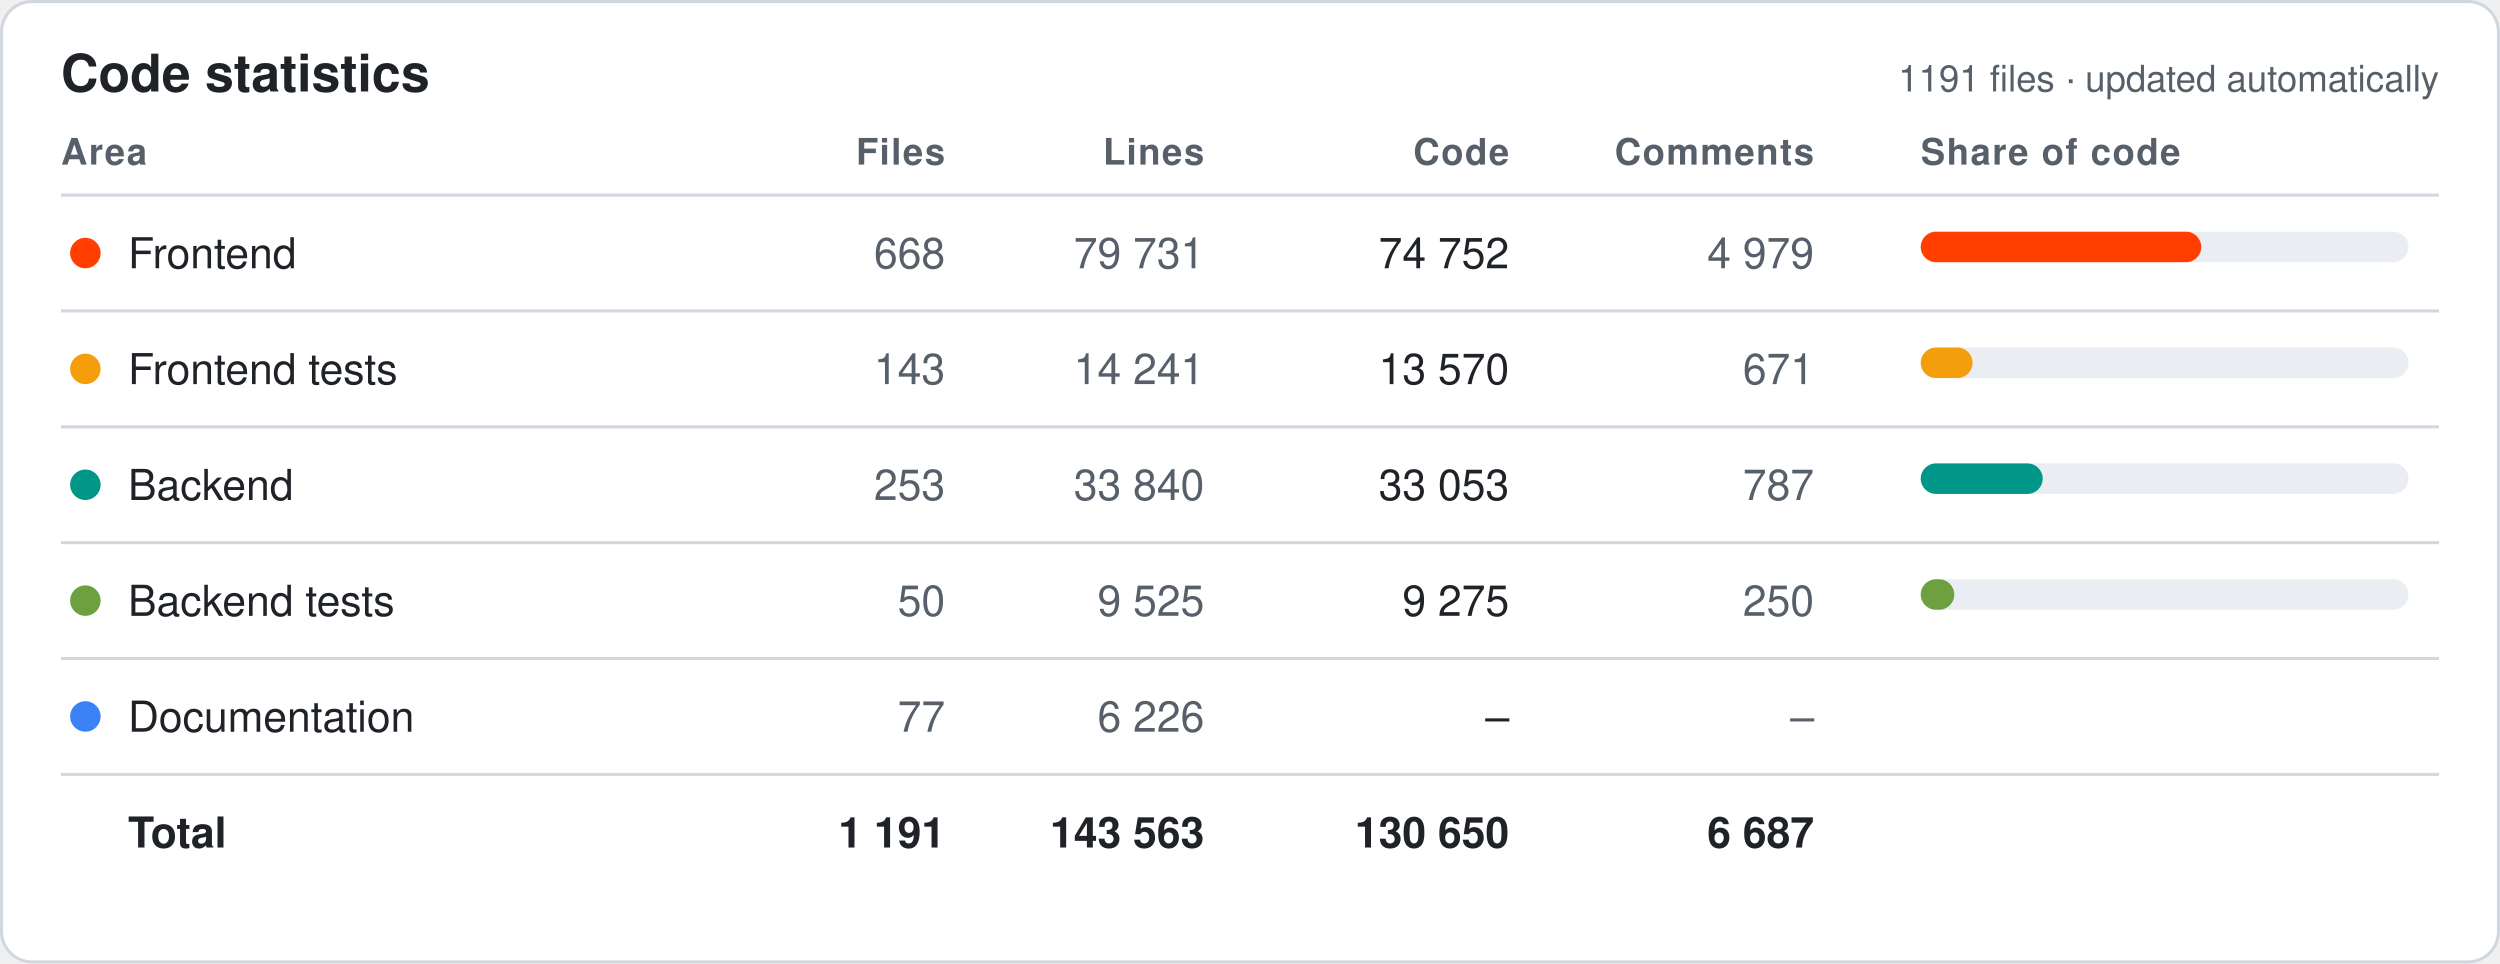
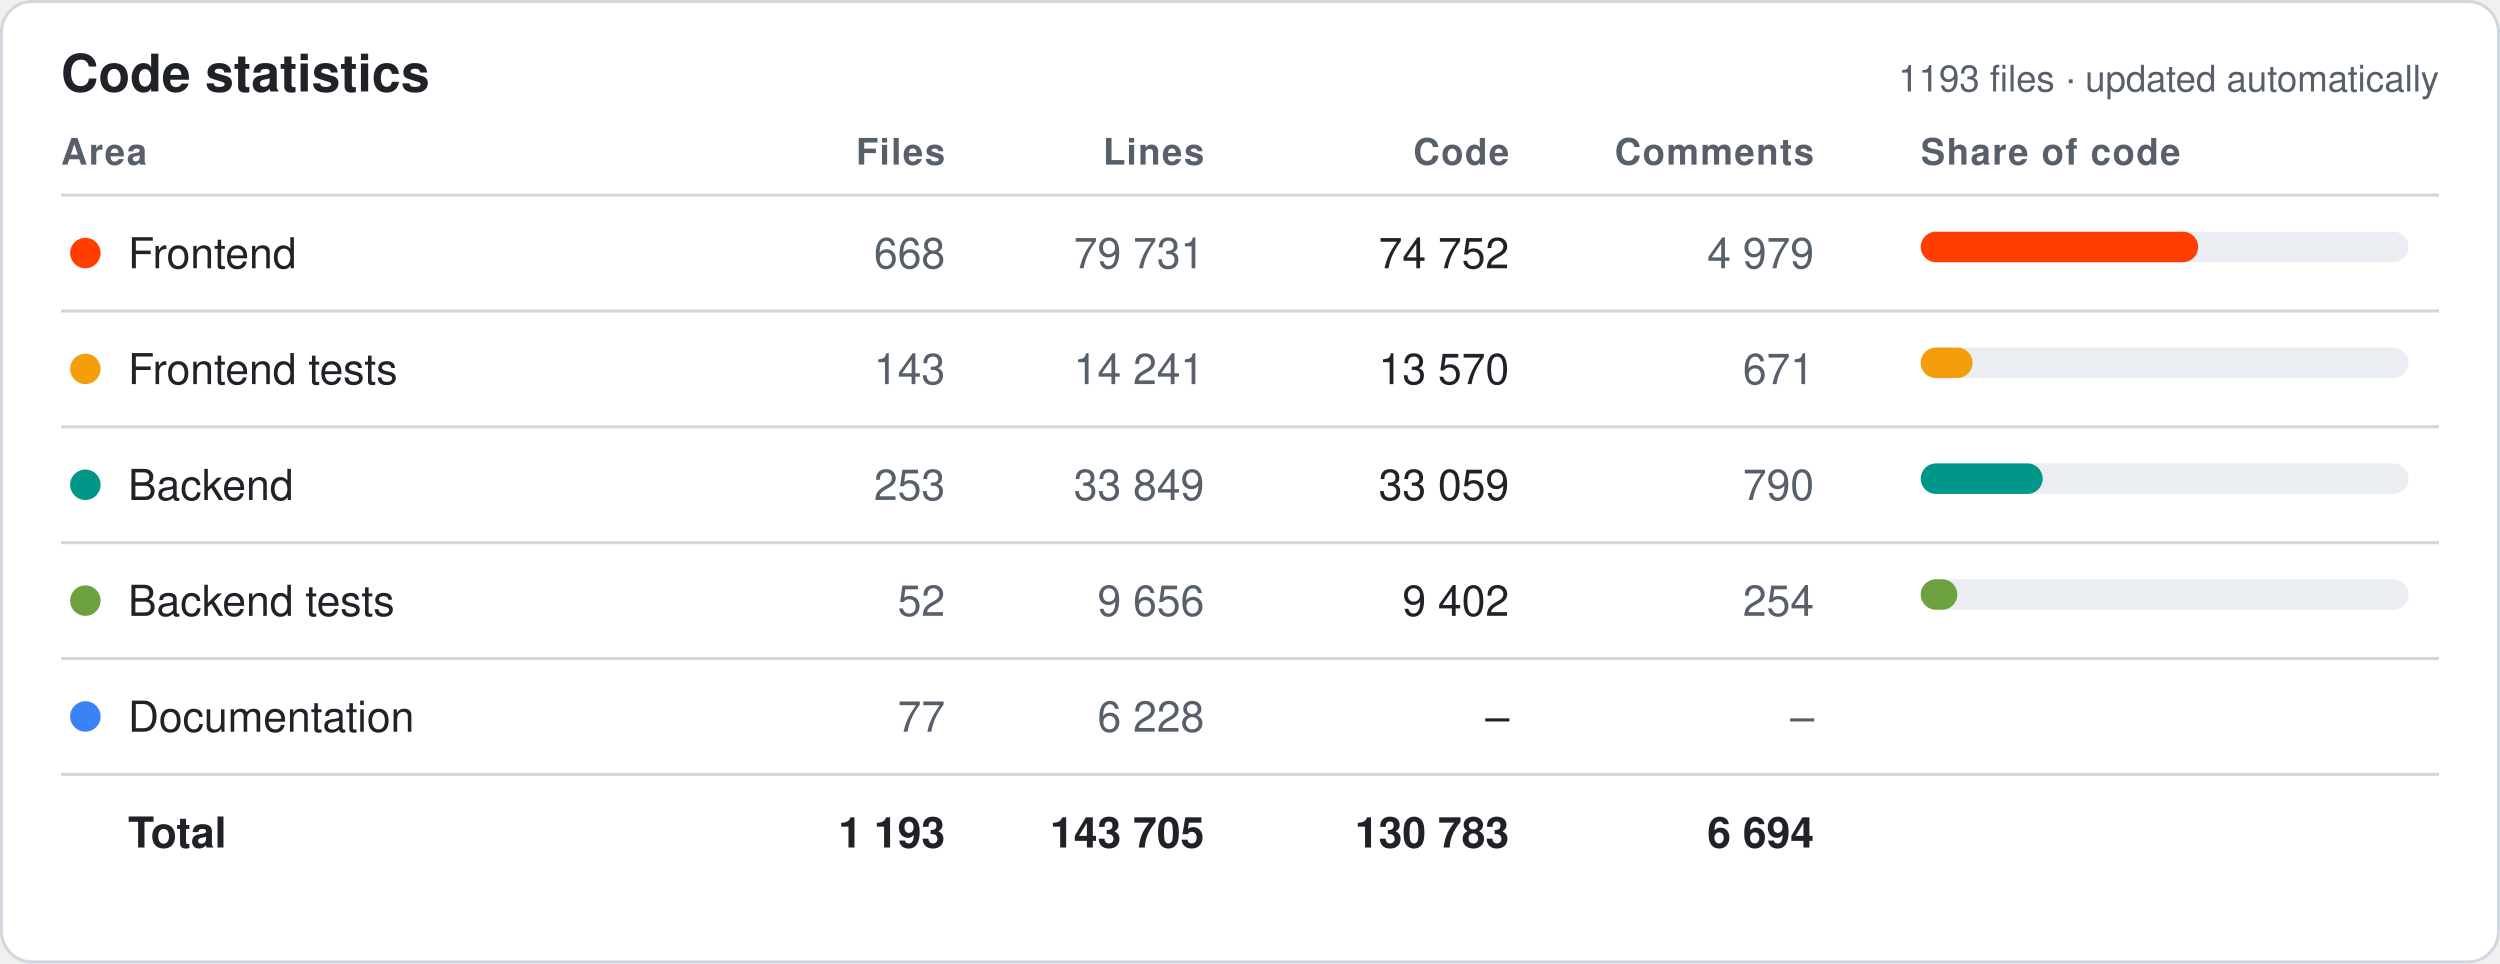
<svg xmlns="http://www.w3.org/2000/svg" width="820" height="316" viewBox="0 0 820 316" font-family="-apple-system,Segoe UI,Helvetica,Arial,sans-serif">
  <style>.bg{fill:#fff;stroke:#d0d7de}.hd{fill:#57606a;font-size:12px;font-weight:600;text-transform:uppercase;letter-spacing:.04em}.tx{fill:#1f2328;font-size:14px}.mu{fill:#57606a;font-size:14px}.tt{fill:#1f2328;font-size:14px;font-weight:700}.ln{stroke:#d0d7de}.ti{fill:#1f2328;font-size:17px;font-weight:700}.tr{fill:#eaeef2}@media (prefers-color-scheme:dark){.bg{fill:#0d1117;stroke:#30363d}.hd,.mu{fill:#8b949e}.tx,.tt,.ti{fill:#e6edf3}.ln{stroke:#30363d}.tr{fill:#21262d}}</style>
  <rect class="bg" x=".5" y=".5" width="819" height="315" rx="10" />
  <text class="ti" x="20" y="30">Code statistics</text>
-   <text class="mu" x="800" y="30" text-anchor="end" style="font-size:12px">1191 files · updated automatically</text>
+   <text class="mu" x="800" y="30" text-anchor="end" style="font-size:12px">1193 files · updated automatically</text>
  <text class="hd" x="20" y="54" text-anchor="start">Area</text>
  <text class="hd" x="310" y="54" text-anchor="end">Files</text>
  <text class="hd" x="395" y="54" text-anchor="end">Lines</text>
  <text class="hd" x="495" y="54" text-anchor="end">Code</text>
  <text class="hd" x="595" y="54" text-anchor="end">Comments</text>
  <text class="hd" x="630" y="54" text-anchor="start">Share of code</text>
  <line class="ln" x1="20" x2="800" y1="64" y2="64" />
  <circle cx="28" cy="83.0" r="5" fill="#FF3E00" />
  <text class="tx" x="42" y="88.0">Frontend</text>
  <text class="mu" x="310" y="88.0" text-anchor="end">668</text>
  <text class="mu" x="395" y="88.0" text-anchor="end">79 731</text>
  <text class="tx" x="495" y="88.0" text-anchor="end">74 752</text>
  <text class="mu" x="595" y="88.0" text-anchor="end">4 979</text>
  <rect class="tr" x="630" y="76.0" width="160" height="10" rx="5" />
-   <rect x="630" y="76.0" width="92" height="10" rx="5" fill="#FF3E00" />
+   <rect x="630" y="76.0" width="91" height="10" rx="5" fill="#FF3E00" />
  <line class="ln" x1="20" x2="800" y1="102" y2="102" />
  <circle cx="28" cy="121.0" r="5" fill="#F59E0B" />
  <text class="tx" x="42" y="126.0">Frontend tests</text>
  <text class="mu" x="310" y="126.0" text-anchor="end">143</text>
  <text class="mu" x="395" y="126.0" text-anchor="end">14 241</text>
  <text class="tx" x="495" y="126.0" text-anchor="end">13 570</text>
  <text class="mu" x="595" y="126.0" text-anchor="end">671</text>
  <rect class="tr" x="630" y="114.0" width="160" height="10" rx="5" />
  <rect x="630" y="114.0" width="17" height="10" rx="5" fill="#F59E0B" />
  <line class="ln" x1="20" x2="800" y1="140" y2="140" />
  <circle cx="28" cy="159.0" r="5" fill="#009688" />
  <text class="tx" x="42" y="164.0">Backend</text>
  <text class="mu" x="310" y="164.0" text-anchor="end">253</text>
-   <text class="mu" x="395" y="164.0" text-anchor="end">33 840</text>
-   <text class="tx" x="495" y="164.0" text-anchor="end">33 053</text>
-   <text class="mu" x="595" y="164.0" text-anchor="end">787</text>
+   <text class="mu" x="395" y="164.0" text-anchor="end">33 849</text>
+   <text class="tx" x="495" y="164.0" text-anchor="end">33 059</text>
+   <text class="mu" x="595" y="164.0" text-anchor="end">790</text>
  <rect class="tr" x="630" y="152.0" width="160" height="10" rx="5" />
  <rect x="630" y="152.0" width="40" height="10" rx="5" fill="#009688" />
  <line class="ln" x1="20" x2="800" y1="178" y2="178" />
  <circle cx="28" cy="197.0" r="5" fill="#6DA13F" />
  <text class="tx" x="42" y="202.0">Backend tests</text>
-   <text class="mu" x="310" y="202.0" text-anchor="end">50</text>
-   <text class="mu" x="395" y="202.0" text-anchor="end">9 525</text>
-   <text class="tx" x="495" y="202.0" text-anchor="end">9 275</text>
-   <text class="mu" x="595" y="202.0" text-anchor="end">250</text>
+   <text class="mu" x="310" y="202.0" text-anchor="end">52</text>
+   <text class="mu" x="395" y="202.0" text-anchor="end">9 656</text>
+   <text class="tx" x="495" y="202.0" text-anchor="end">9 402</text>
+   <text class="mu" x="595" y="202.0" text-anchor="end">254</text>
  <rect class="tr" x="630" y="190.0" width="160" height="10" rx="5" />
-   <rect x="630" y="190.0" width="11" height="10" rx="5" fill="#6DA13F" />
+   <rect x="630" y="190.0" width="12" height="10" rx="5" fill="#6DA13F" />
  <line class="ln" x1="20" x2="800" y1="216" y2="216" />
  <circle cx="28" cy="235.0" r="5" fill="#3B82F6" />
  <text class="tx" x="42" y="240.0">Documentation</text>
  <text class="mu" x="310" y="240.0" text-anchor="end">77</text>
-   <text class="mu" x="395" y="240.0" text-anchor="end">6 226</text>
+   <text class="mu" x="395" y="240.0" text-anchor="end">6 228</text>
  <text class="tx" x="495" y="240.0" text-anchor="end">–</text>
  <text class="mu" x="595" y="240.0" text-anchor="end">–</text>
  <line class="ln" x1="20" x2="800" y1="254" y2="254" />
  <text class="tt" x="42" y="278.0">Total</text>
-   <text class="tt" x="310" y="278.0" text-anchor="end">1 191</text>
-   <text class="tt" x="395" y="278.0" text-anchor="end">143 563</text>
-   <text class="tt" x="495" y="278.0" text-anchor="end">130 650</text>
-   <text class="tt" x="595" y="278.0" text-anchor="end">6 687</text>
+   <text class="tt" x="310" y="278.0" text-anchor="end">1 193</text>
+   <text class="tt" x="395" y="278.0" text-anchor="end">143 705</text>
+   <text class="tt" x="495" y="278.0" text-anchor="end">130 783</text>
+   <text class="tt" x="595" y="278.0" text-anchor="end">6 694</text>
</svg>
